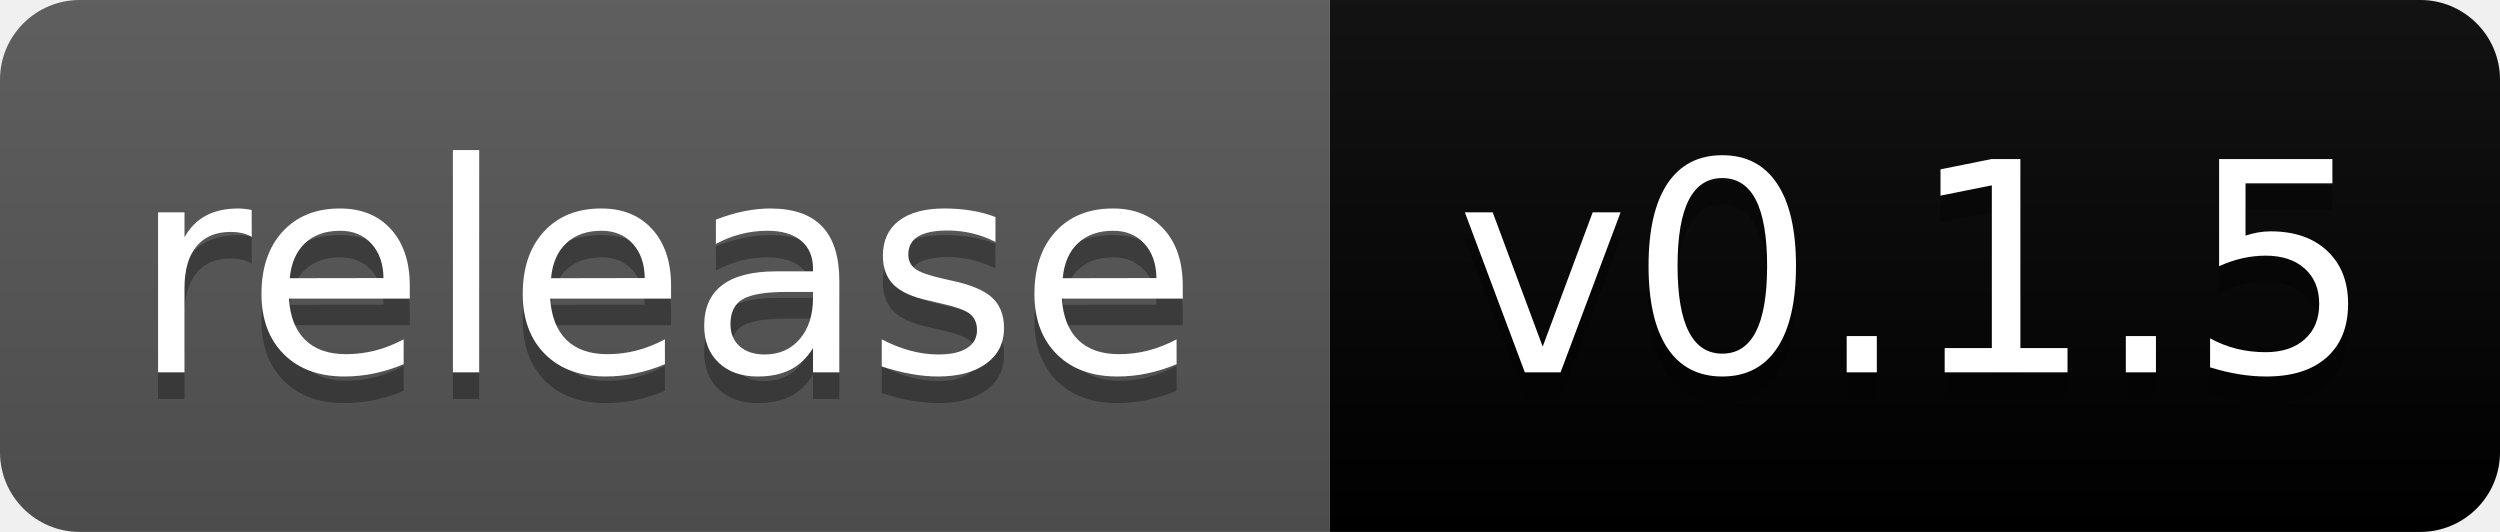
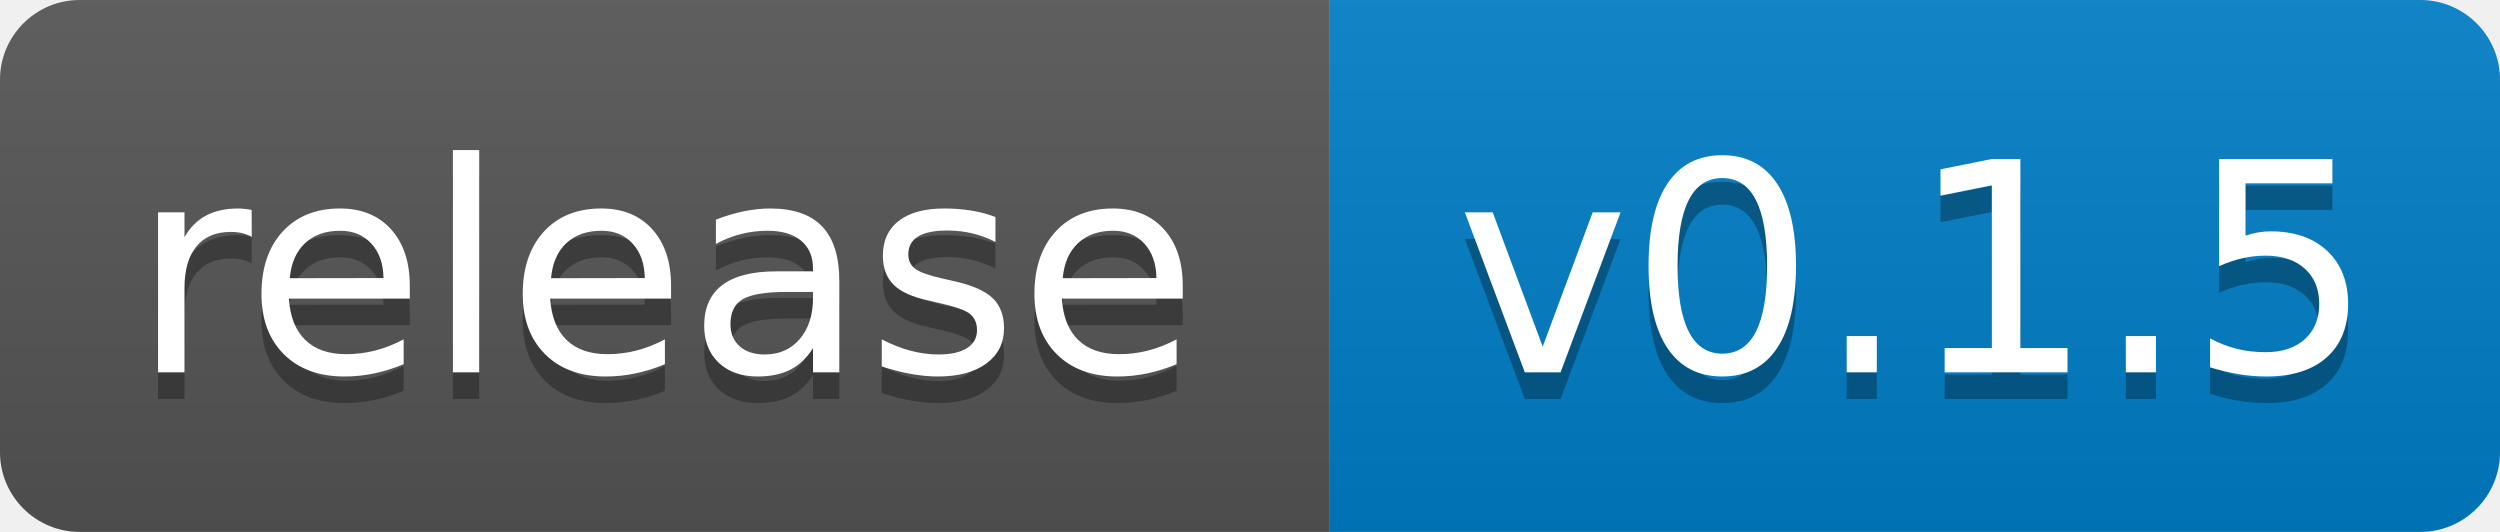
<svg xmlns="http://www.w3.org/2000/svg" width="94" height="20" role="img" aria-label="release: v0.1.5">
  <linearGradient id="s" x2="0" y2="100%">
    <stop offset="0" stop-color="#bbb" stop-opacity=".1" />
    <stop offset="1" stop-opacity=".1" />
  </linearGradient>
  <clipPath id="r">
    <rect width="94" height="20" rx="3" fill="#fff" />
  </clipPath>
  <g clip-path="url(#r)">
    <rect width="50" height="20" fill="#555" />
-     <rect x="50" width="44" height="20" fill="#blue" />
+     <rect x="50" width="44" height="20" fill="#007ec6" />
    <rect width="94" height="20" fill="url(#s)" />
  </g>
  <g fill="#fff" text-anchor="middle" font-family="Verdana,Geneva,DejaVu Sans,sans-serif" text-rendering="geometricPrecision" font-size="110">
    <text aria-hidden="true" x="250" y="150" fill="#010101" fill-opacity=".3" transform="scale(.1)" textLength="401">release</text>
    <text x="250" y="140" transform="scale(.1)" fill="#fff" textLength="401">release</text>
    <text aria-hidden="true" x="720" y="150" fill="#010101" fill-opacity=".3" transform="scale(.1)" textLength="344">v0.1.5</text>
    <text x="720" y="140" transform="scale(.1)" fill="#fff" textLength="344">v0.1.5</text>
  </g>
</svg>
